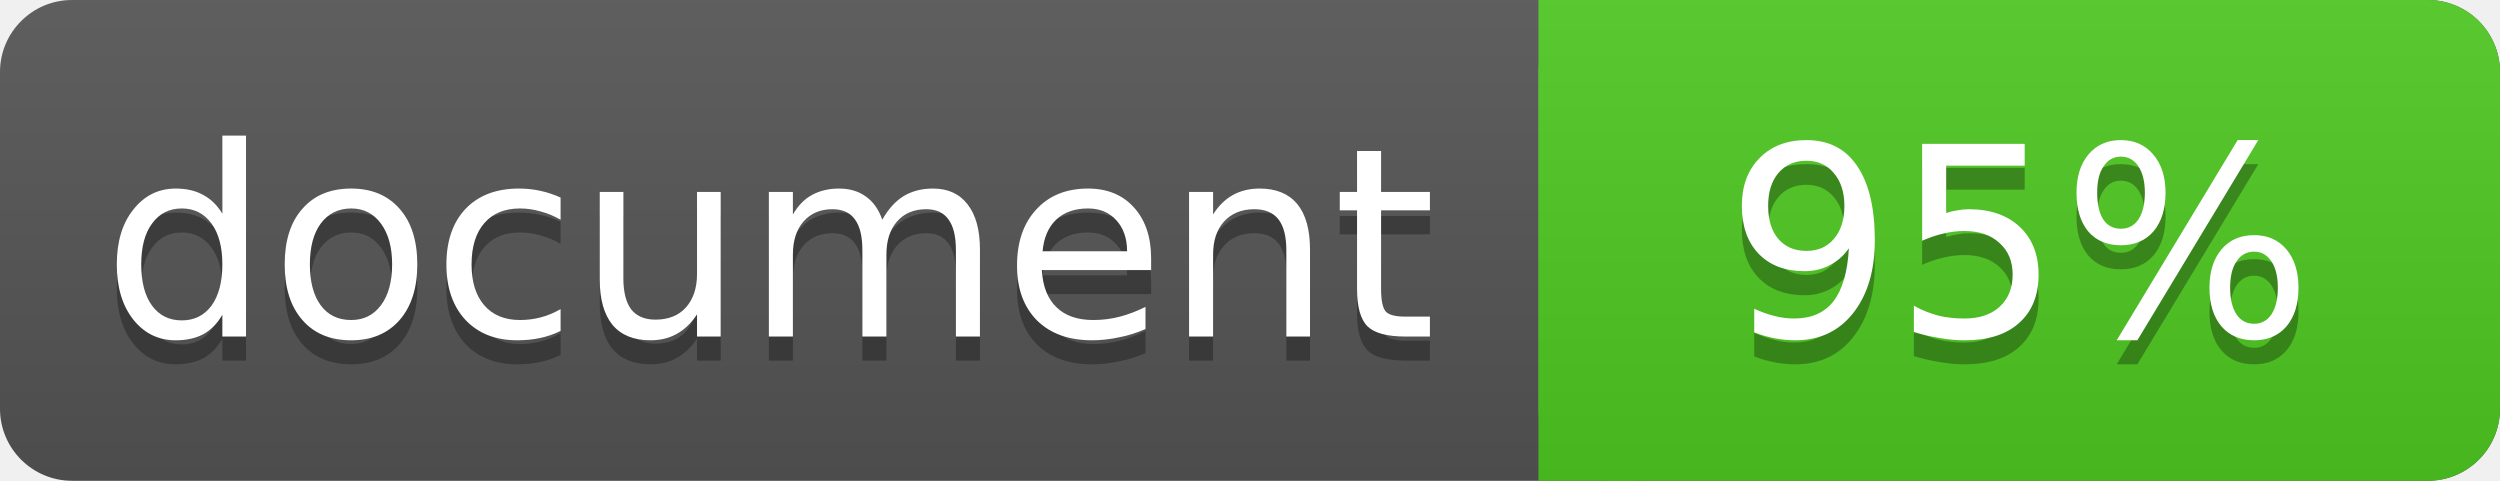
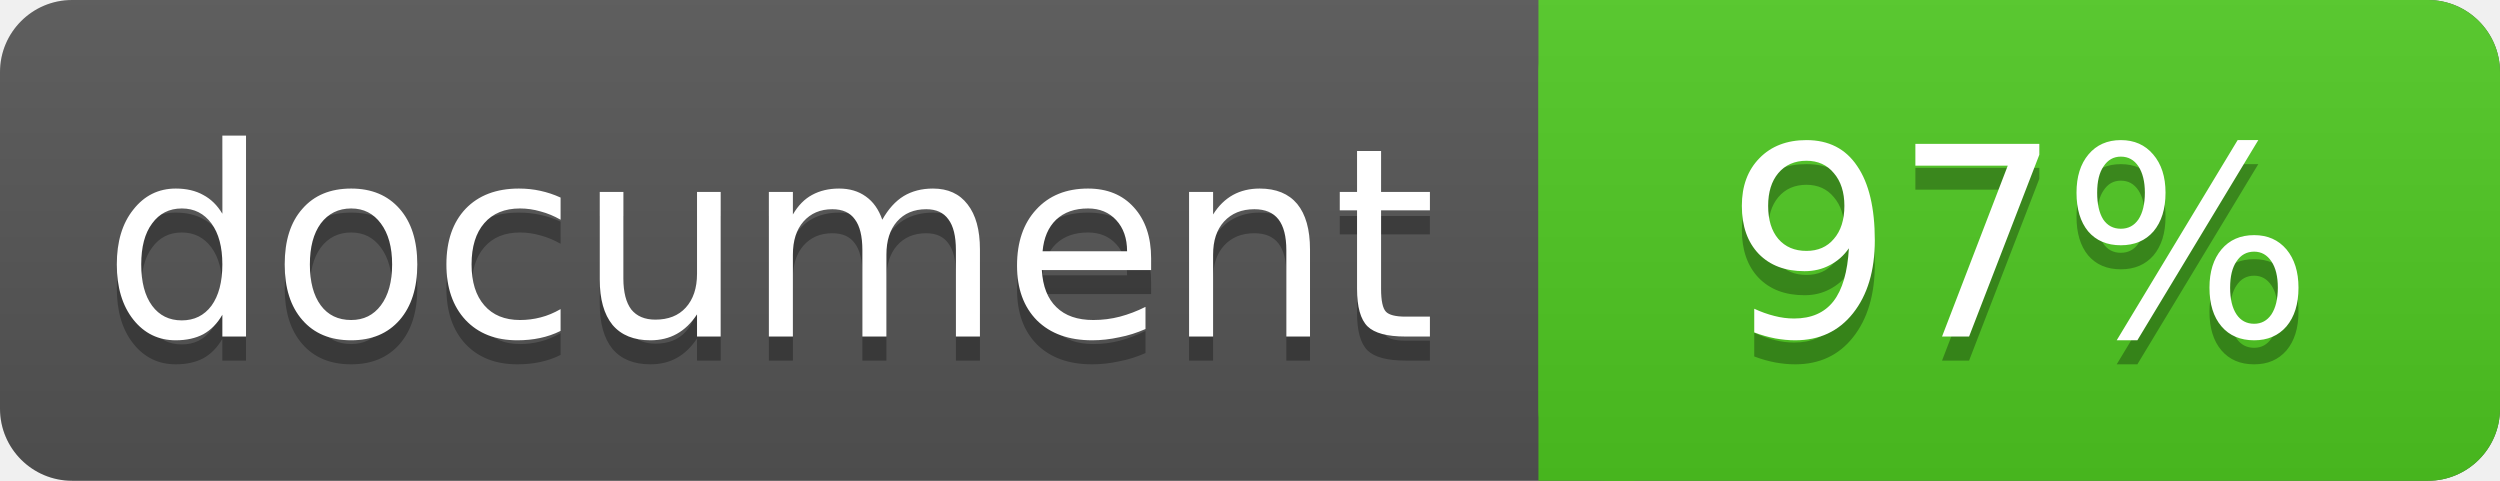
<svg xmlns="http://www.w3.org/2000/svg" width="104" height="20">
  <linearGradient id="a" x2="0" y2="100%">
    <stop offset="0" stop-color="#bbb" stop-opacity=".1" />
    <stop offset="1" stop-opacity=".1" />
  </linearGradient>
  <rect rx="3" width="104" height="20" fill="#555" />
  <rect rx="3" x="64" width="40" height="20" fill="#4fc921" />
  <path fill="#4fc921" d="M64 0h4v20h-4z" />
  <rect rx="3" width="104" height="20" fill="url(#a)" />
  <g fill="#fff" text-anchor="middle" font-family="DejaVu Sans,Verdana,Geneva,sans-serif" font-size="11">
    <text x="32" y="15" fill="#010101" fill-opacity=".3">document</text>
    <text x="32" y="14">document</text>
-     <text x="84" y="15" fill="#010101" fill-opacity=".3">95%</text>
-     <text x="84" y="14">95%</text>
+     <text x="84" y="15" fill="#010101" fill-opacity=".3">97%</text>
+     <text x="84" y="14">97%</text>
  </g>
</svg>
